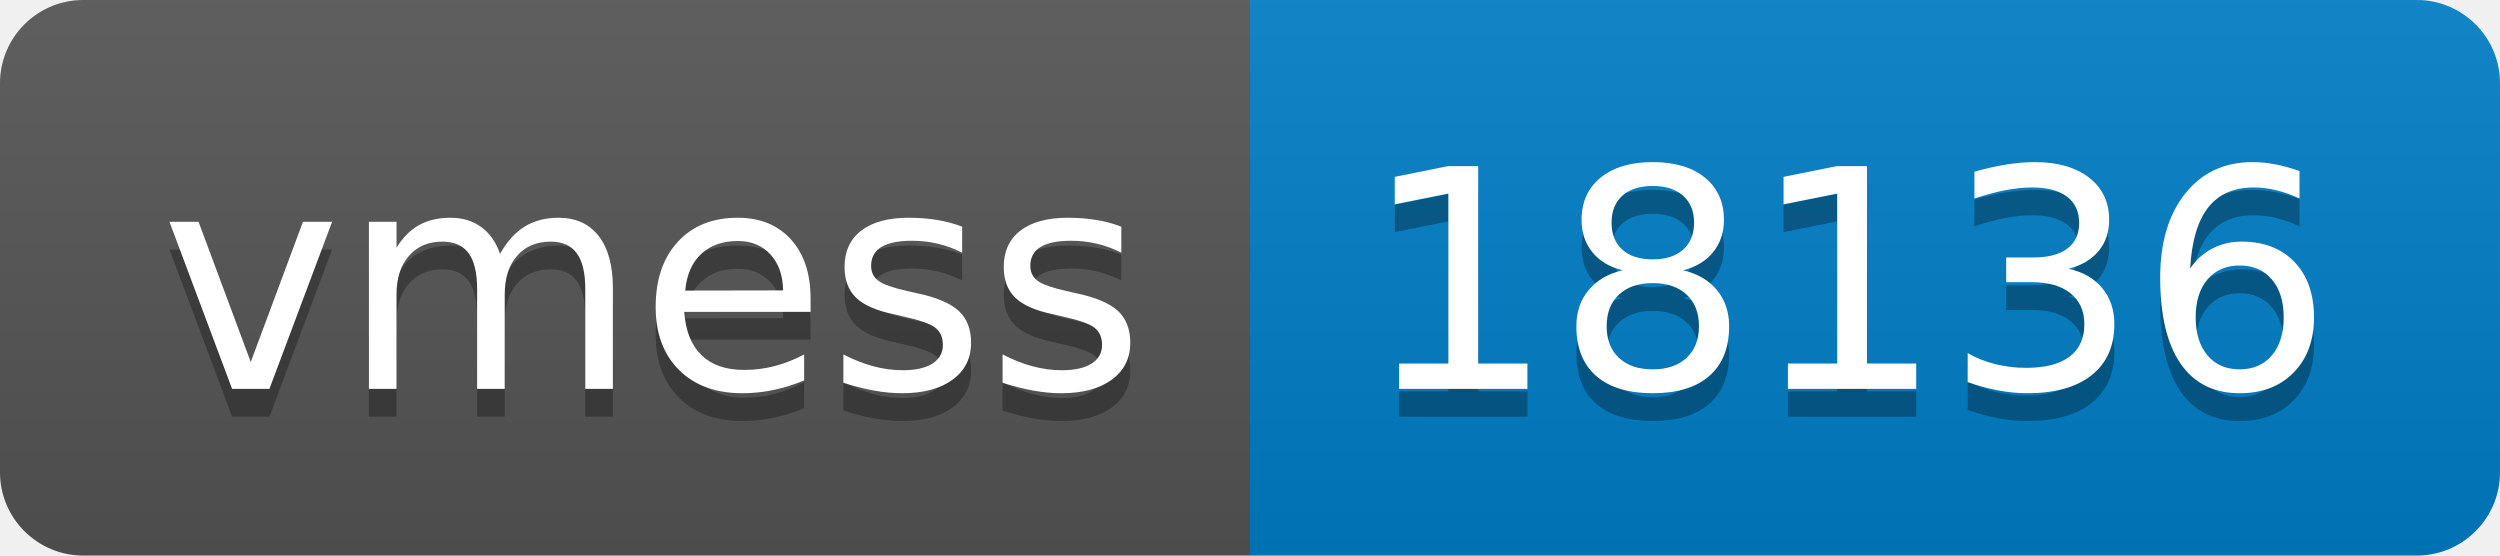
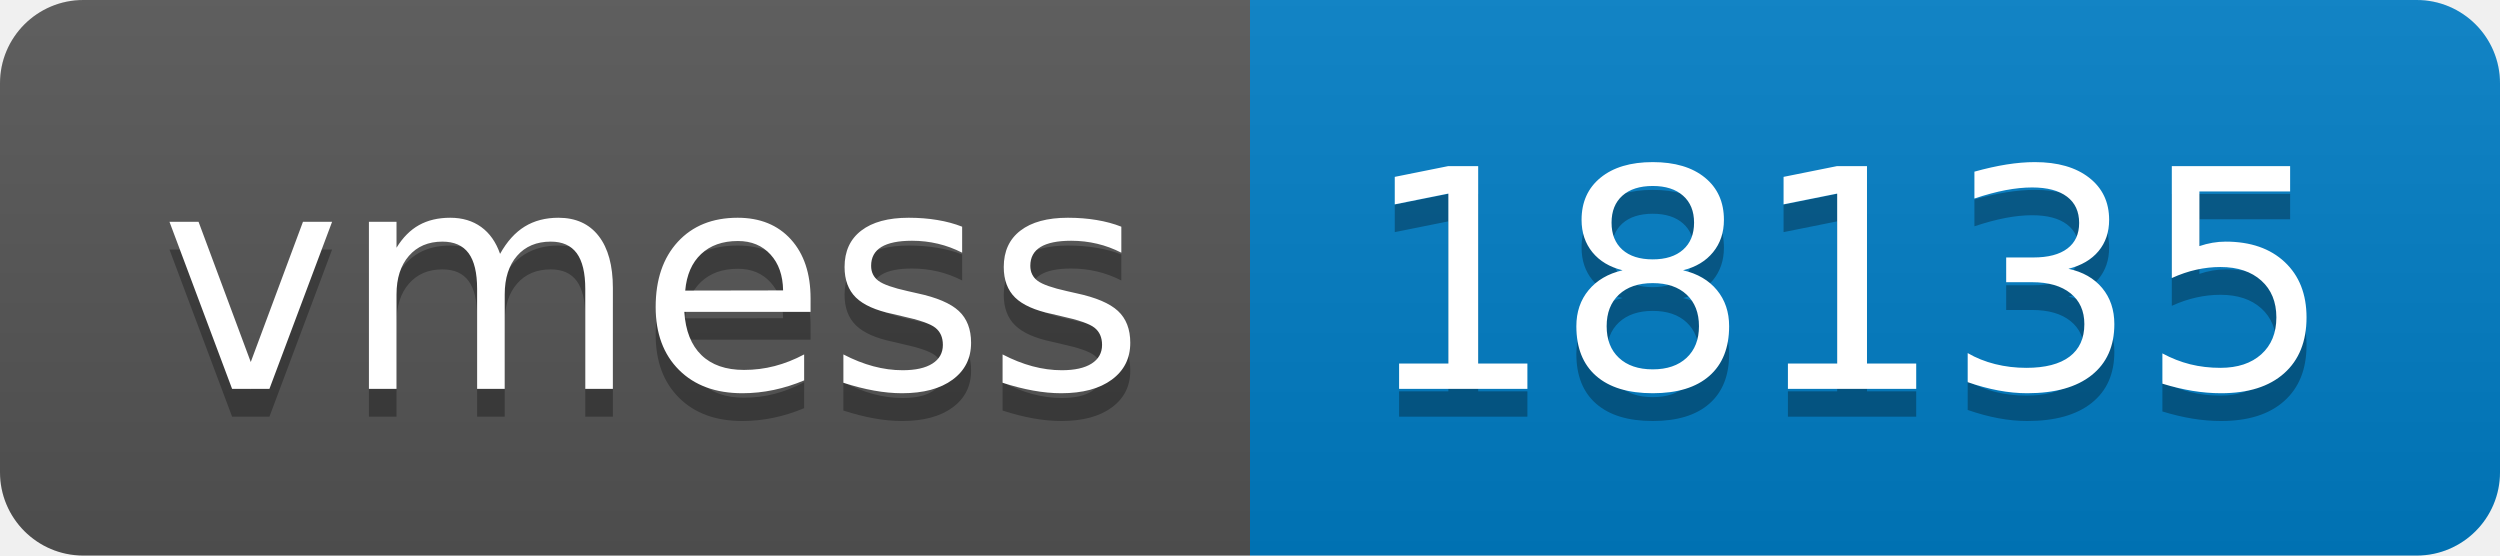
- <svg xmlns="http://www.w3.org/2000/svg" width="90" height="20" role="img" aria-label="vmess: 18136">
+ <svg xmlns="http://www.w3.org/2000/svg" width="90" height="20" role="img" aria-label="vmess: 18135">
  <linearGradient id="s" x2="0" y2="100%">
    <stop offset="0" stop-color="#bbb" stop-opacity=".1" />
    <stop offset="1" stop-opacity=".1" />
  </linearGradient>
  <clipPath id="r">
    <rect width="90" height="20" rx="3" fill="#fff" />
  </clipPath>
  <g clip-path="url(#r)">
    <rect width="45" height="20" fill="#555" />
    <rect x="45" width="45" height="20" fill="#007ec6" />
    <rect width="90" height="20" fill="url(#s)" />
  </g>
  <g fill="#fff" text-anchor="middle" font-family="Verdana,Geneva,DejaVu Sans,sans-serif" text-rendering="geometricPrecision" font-size="110">
    <text aria-hidden="true" x="235" y="150" fill="#010101" fill-opacity=".3" transform="scale(.1)" textLength="350">vmess</text>
    <text x="235" y="140" transform="scale(.1)" fill="#fff" textLength="350">vmess</text>
-     <text aria-hidden="true" x="665" y="150" fill="#010101" fill-opacity=".3" transform="scale(.1)" textLength="350">18136</text>
-     <text x="665" y="140" transform="scale(.1)" fill="#fff" textLength="350">18136</text>
+     <text aria-hidden="true" x="665" y="150" fill="#010101" fill-opacity=".3" transform="scale(.1)" textLength="350">18135</text>
+     <text x="665" y="140" transform="scale(.1)" fill="#fff" textLength="350">18135</text>
  </g>
</svg>
